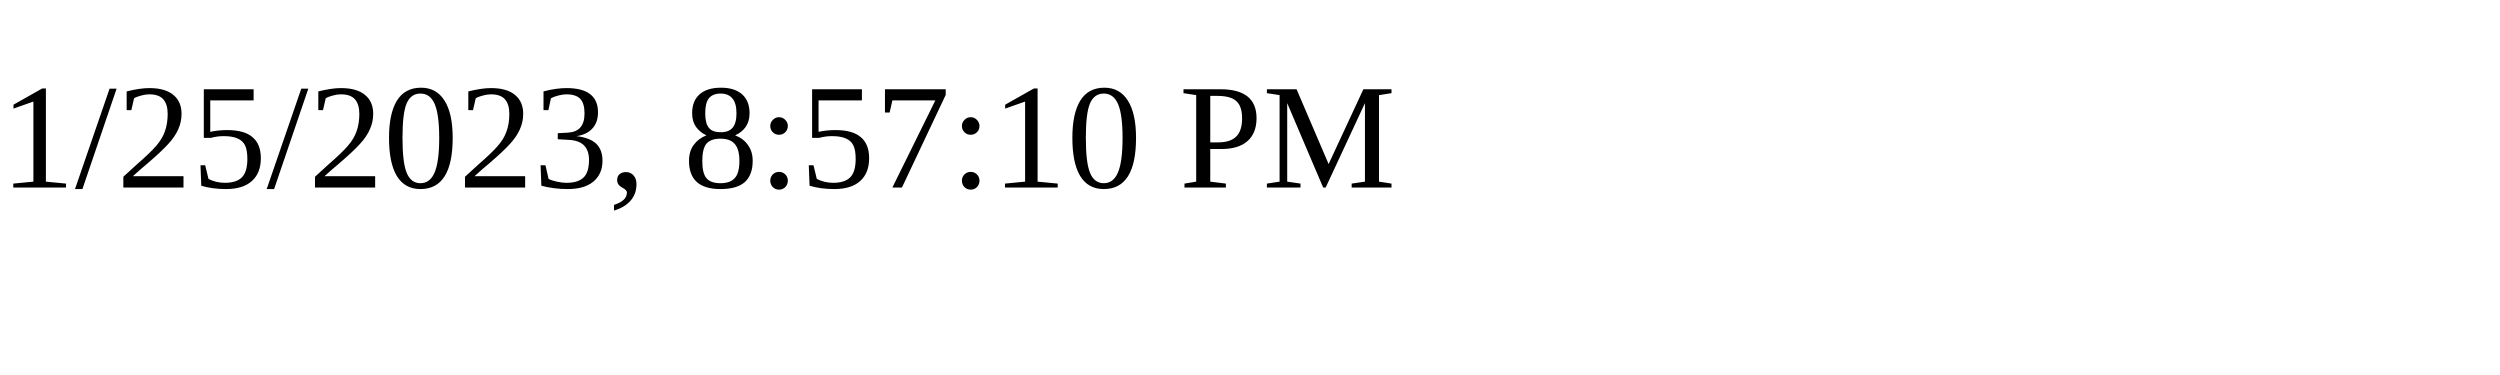
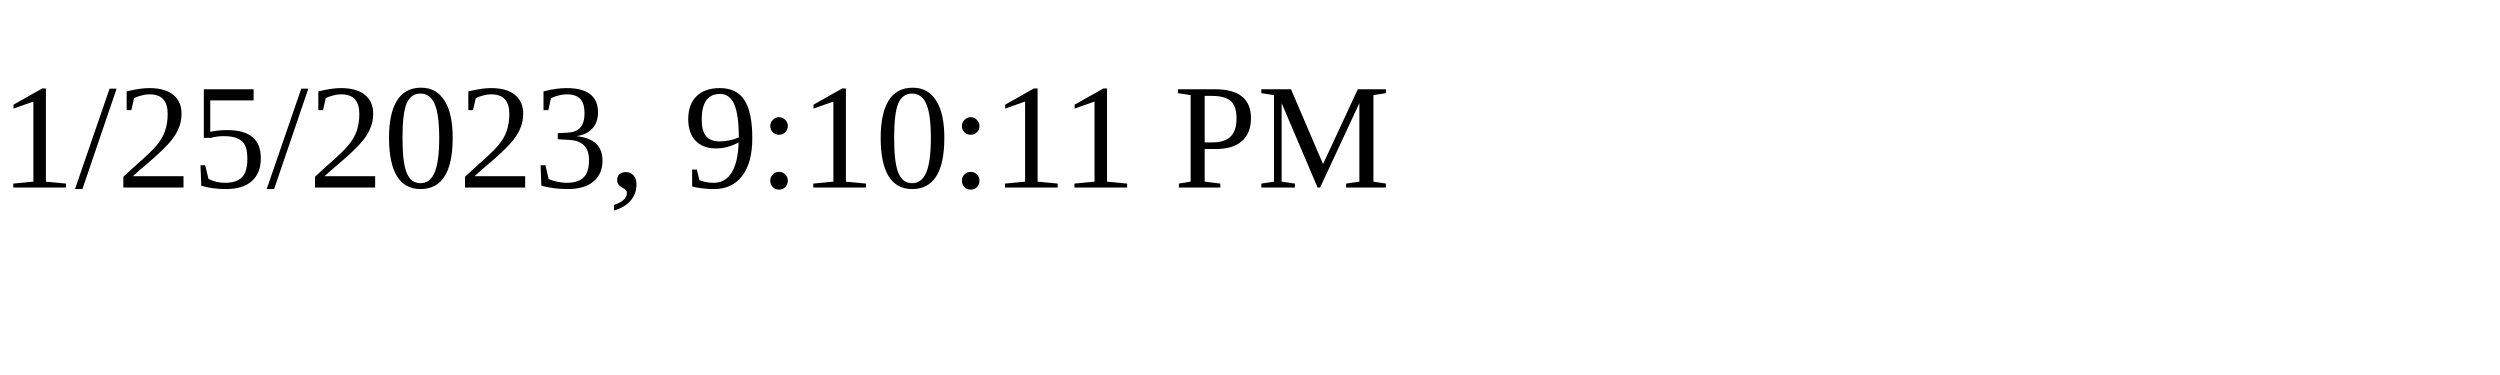
<svg xmlns="http://www.w3.org/2000/svg" height="30" width="200">
-   <text x="0" y="15">1/25/2023, 8:57:10 PM</text>
+   <text x="0" y="15">1/25/2023, 9:10:11 PM</text>
</svg>
